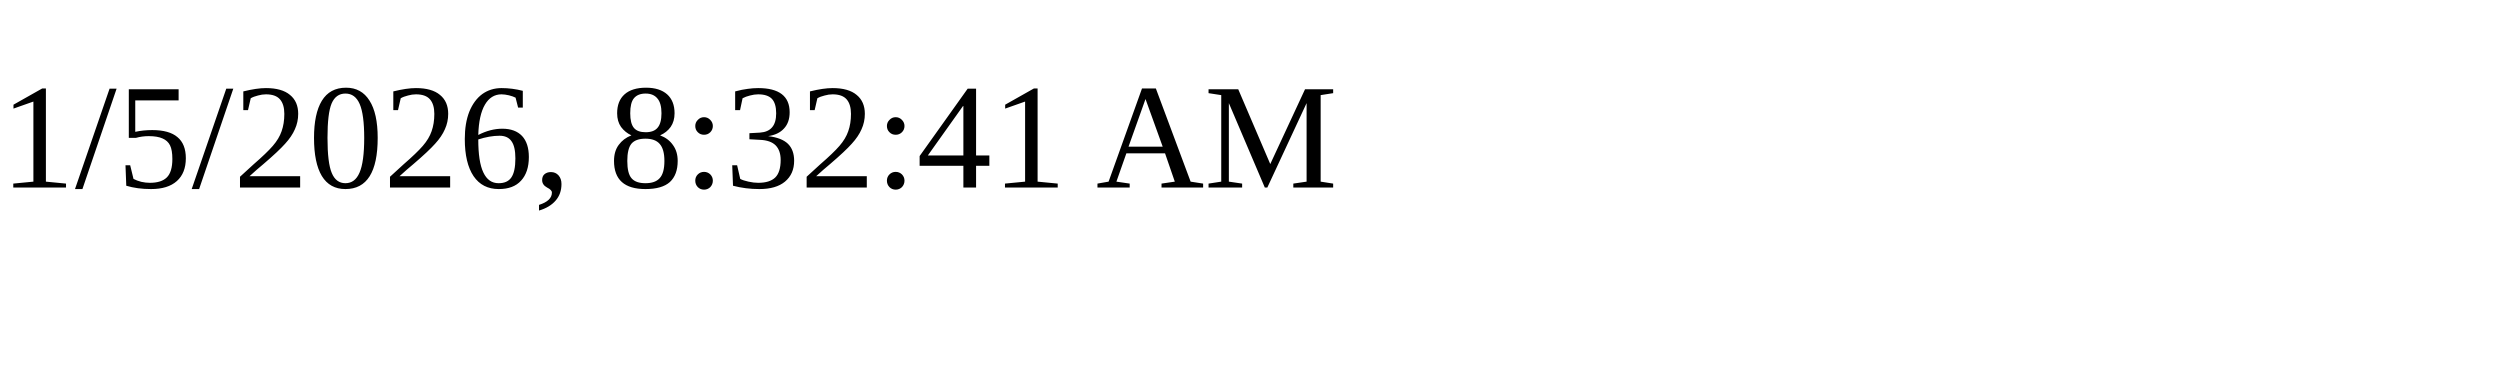
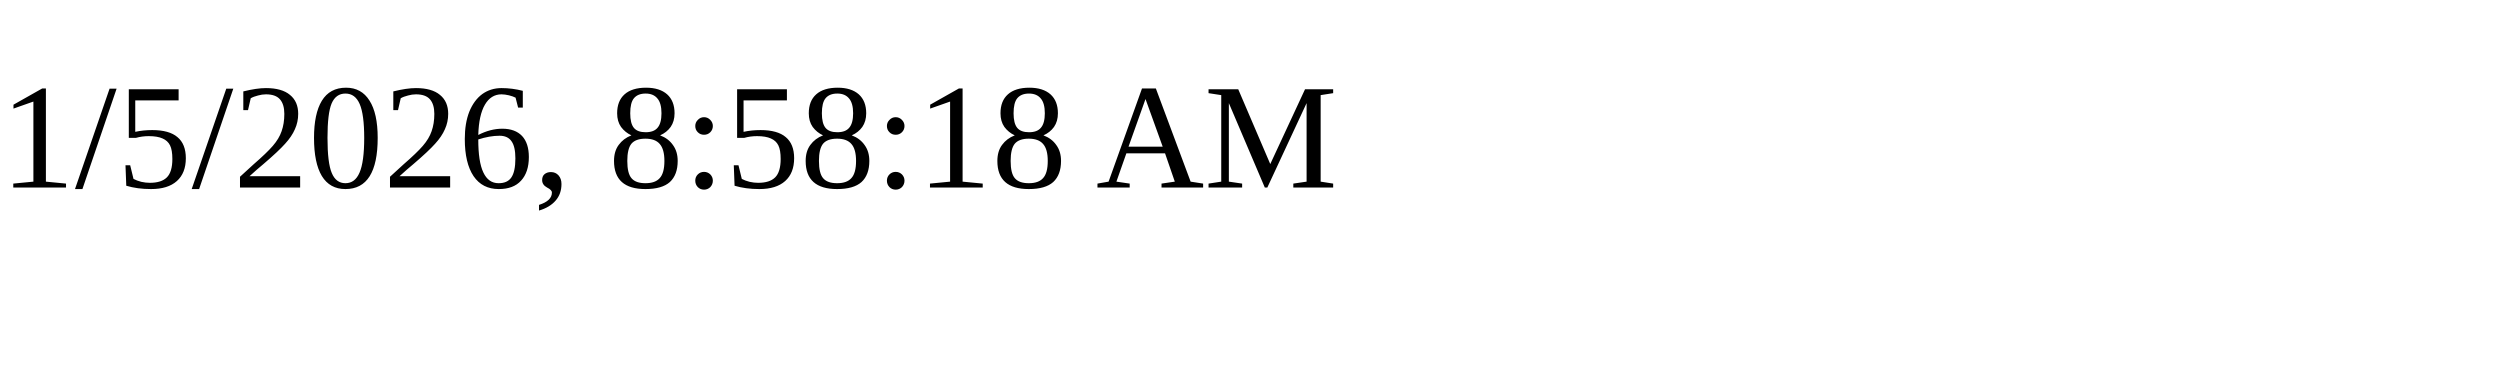
<svg xmlns="http://www.w3.org/2000/svg" height="30" width="200">
-   <text x="0" y="15">1/5/2026, 8:32:41 AM</text>
+   <text x="0" y="15">1/5/2026, 8:58:18 AM</text>
</svg>
